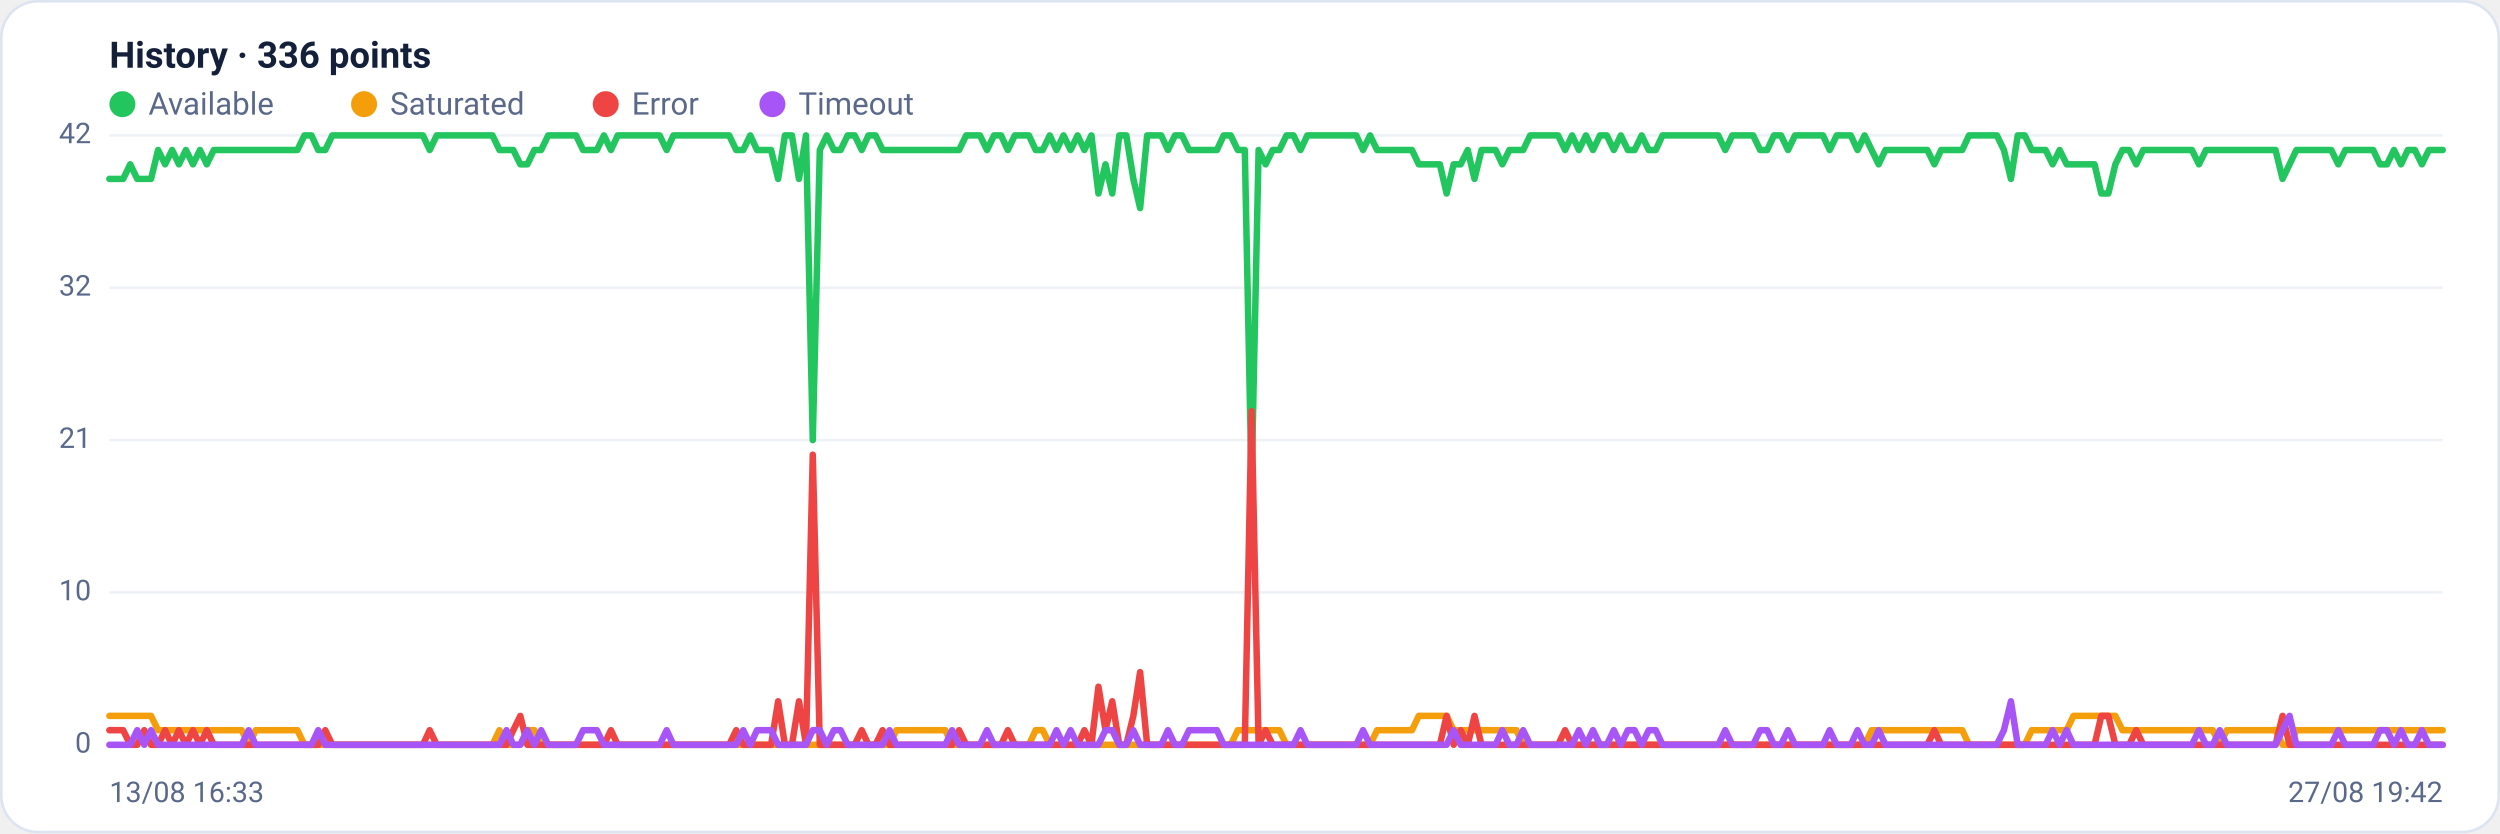
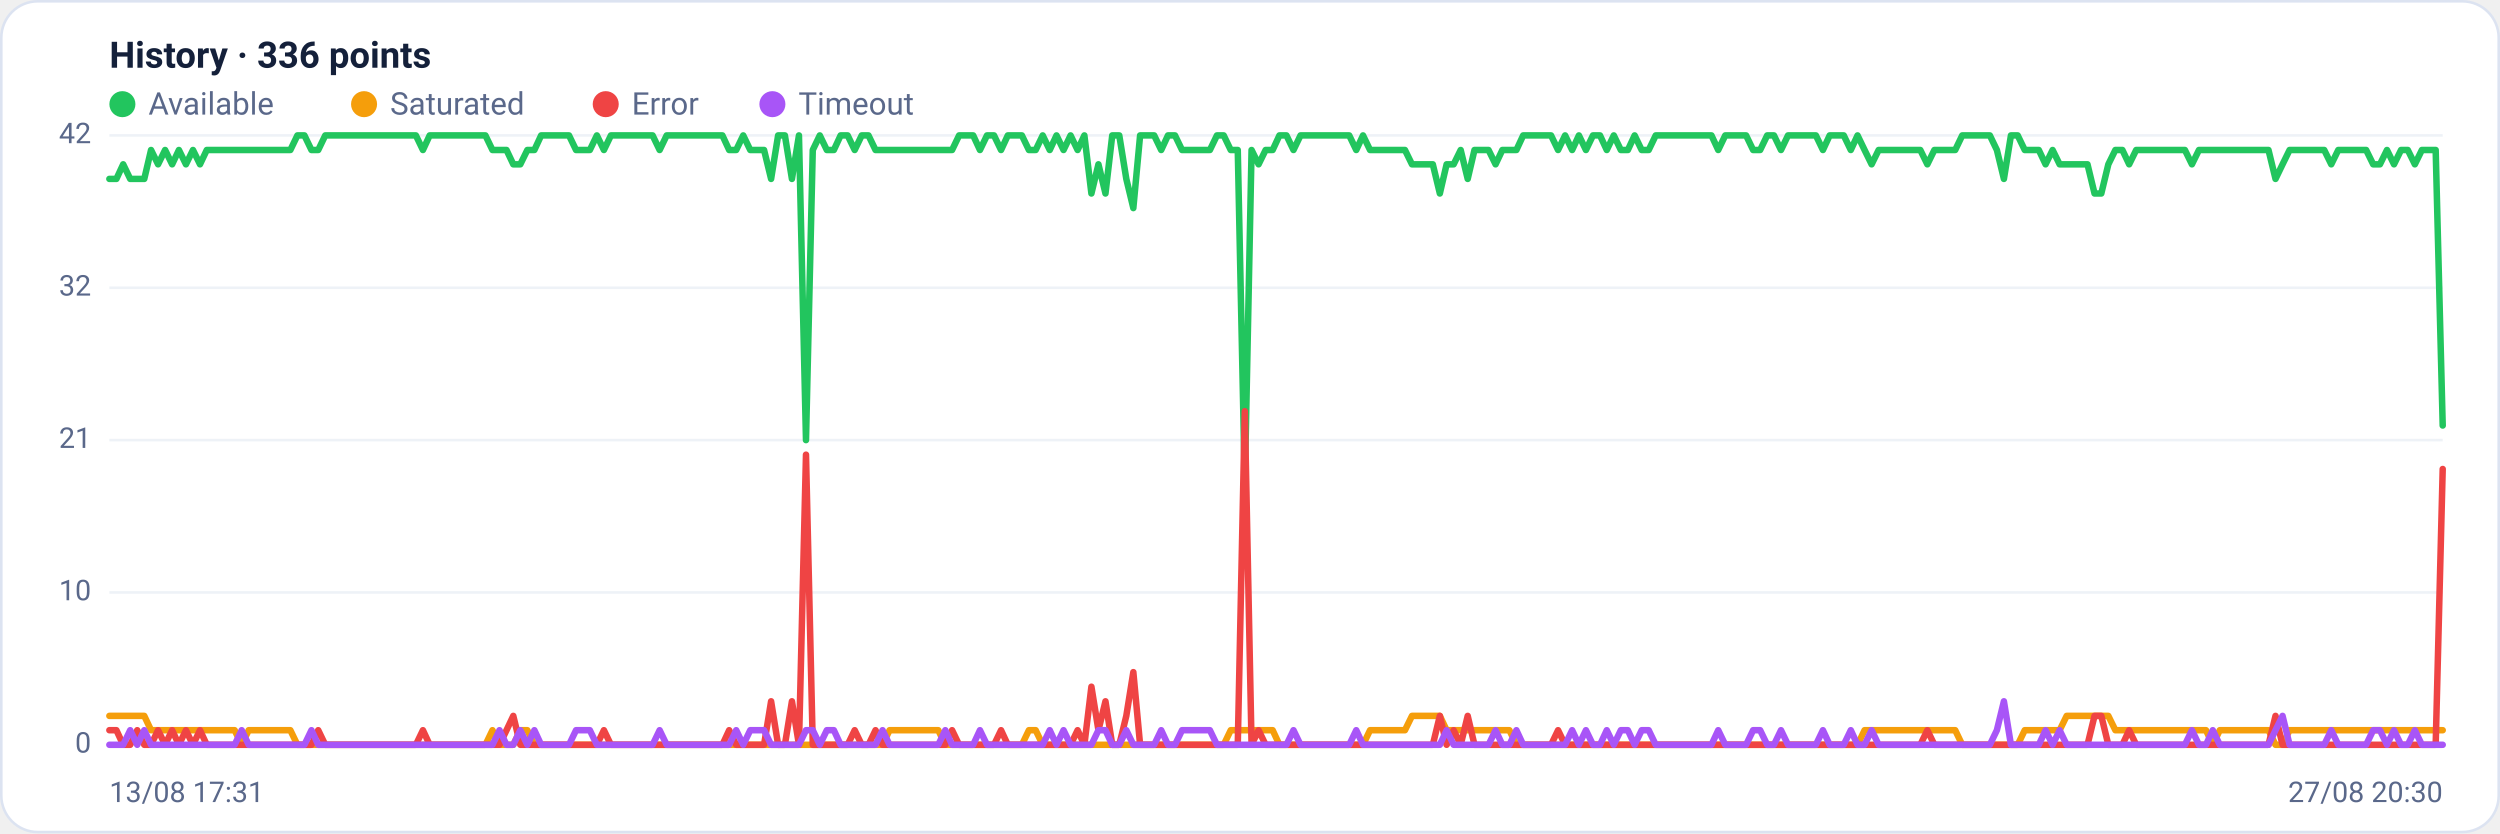
<svg xmlns="http://www.w3.org/2000/svg" viewBox="0 0 960 320" width="960" height="320" font-family="Segoe UI, system-ui, -apple-system, Roboto, Helvetica, Arial, sans-serif" role="img" aria-label="Availability history per region">
  <rect x="0.5" y="0.5" width="959" height="319" rx="14" fill="#ffffff" stroke="#dce3f1" />
  <text x="42" y="26" font-size="14" font-weight="600" fill="#14203a">History · 336 points</text>
  <circle cx="47" cy="40" r="5" fill="#22c55e" />
  <text x="57" y="44" font-size="12" fill="#5a688a">Available</text>
  <circle cx="139.8" cy="40" r="5" fill="#f59e0b" />
  <text x="149.8" y="44" font-size="12" fill="#5a688a">Saturated</text>
  <circle cx="232.6" cy="40" r="5" fill="#ef4444" />
  <text x="242.6" y="44" font-size="12" fill="#5a688a">Error</text>
  <circle cx="296.6" cy="40" r="5" fill="#a855f7" />
  <text x="306.6" y="44" font-size="12" fill="#5a688a">Timeout</text>
  <line x1="42" y1="286.0" x2="938" y2="286.0" stroke="#eef2f7" stroke-width="1" />
  <text x="35" y="289.0" text-anchor="end" font-size="11" fill="#5a688a">0</text>
  <line x1="42" y1="227.5" x2="938" y2="227.5" stroke="#eef2f7" stroke-width="1" />
  <text x="35" y="230.5" text-anchor="end" font-size="11" fill="#5a688a">10</text>
  <line x1="42" y1="169.0" x2="938" y2="169.0" stroke="#eef2f7" stroke-width="1" />
  <text x="35" y="172.0" text-anchor="end" font-size="11" fill="#5a688a">21</text>
  <line x1="42" y1="110.5" x2="938" y2="110.5" stroke="#eef2f7" stroke-width="1" />
  <text x="35" y="113.5" text-anchor="end" font-size="11" fill="#5a688a">32</text>
  <line x1="42" y1="52.0" x2="938" y2="52.0" stroke="#eef2f7" stroke-width="1" />
  <text x="35" y="55.0" text-anchor="end" font-size="11" fill="#5a688a">42</text>
-   <polyline fill="none" stroke="#22c55e" stroke-width="2.5" stroke-linejoin="round" stroke-linecap="round" points="42.0,68.7 44.7,68.7 47.3,68.7 50.0,63.1 52.7,68.7 55.4,68.7 58.0,68.7 60.7,57.6 63.4,63.1 66.1,57.6 68.7,63.1 71.4,57.6 74.1,63.1 76.8,57.6 79.4,63.1 82.1,57.6 84.8,57.6 87.5,57.6 90.1,57.6 92.8,57.6 95.5,57.6 98.2,57.6 100.8,57.6 103.5,57.6 106.2,57.6 108.9,57.6 111.5,57.6 114.2,57.6 116.9,52.0 119.6,52.0 122.2,57.6 124.9,57.6 127.6,52.0 130.3,52.0 132.9,52.0 135.6,52.0 138.3,52.0 141.0,52.0 143.6,52.0 146.3,52.0 149.0,52.0 151.7,52.0 154.3,52.0 157.0,52.0 159.7,52.0 162.4,52.0 165.0,57.6 167.7,52.0 170.4,52.0 173.1,52.0 175.7,52.0 178.4,52.0 181.1,52.0 183.8,52.0 186.4,52.0 189.1,52.0 191.8,57.6 194.5,57.6 197.1,57.6 199.8,63.1 202.5,63.1 205.2,57.6 207.8,57.6 210.5,52.0 213.2,52.0 215.9,52.0 218.5,52.0 221.2,52.0 223.9,57.6 226.5,57.6 229.2,57.6 231.9,52.0 234.6,57.6 237.2,52.0 239.9,52.0 242.6,52.0 245.3,52.0 247.9,52.0 250.6,52.0 253.3,52.0 256.0,57.6 258.6,52.0 261.3,52.0 264.0,52.0 266.7,52.0 269.3,52.0 272.0,52.0 274.7,52.0 277.4,52.0 280.0,52.0 282.7,57.6 285.4,57.6 288.1,52.0 290.7,57.6 293.4,57.6 296.1,57.6 298.8,68.7 301.4,52.0 304.1,52.0 306.8,68.7 309.5,52.0 312.1,169.0 314.8,57.6 317.5,52.0 320.2,57.6 322.8,57.6 325.5,52.0 328.2,52.0 330.9,57.6 333.5,52.0 336.2,52.0 338.9,57.6 341.6,57.6 344.2,57.6 346.9,57.6 349.6,57.6 352.3,57.6 354.9,57.6 357.6,57.6 360.3,57.6 363.0,57.6 365.6,57.6 368.3,57.6 371.0,52.0 373.7,52.0 376.3,52.0 379.0,57.6 381.7,52.0 384.4,52.0 387.0,57.6 389.7,52.0 392.4,52.0 395.1,52.0 397.7,57.6 400.4,57.6 403.1,52.0 405.7,57.6 408.4,52.0 411.1,57.6 413.8,52.0 416.4,57.6 419.1,52.0 421.8,74.3 424.5,63.1 427.1,74.3 429.8,52.0 432.5,52.0 435.2,68.7 437.8,79.9 440.5,52.0 443.2,52.0 445.9,52.0 448.5,57.6 451.2,52.0 453.9,52.0 456.6,57.6 459.2,57.6 461.9,57.6 464.6,57.6 467.3,57.6 469.9,52.0 472.6,52.0 475.3,57.6 478.0,57.6 480.6,185.7 483.3,57.6 486.0,63.1 488.7,57.6 491.3,57.6 494.0,52.0 496.7,52.0 499.4,57.6 502.0,52.0 504.7,52.0 507.4,52.0 510.1,52.0 512.7,52.0 515.4,52.0 518.1,52.0 520.8,52.0 523.4,57.6 526.1,52.0 528.8,57.6 531.5,57.6 534.1,57.6 536.8,57.6 539.5,57.6 542.2,57.6 544.8,63.1 547.5,63.1 550.2,63.1 552.9,63.1 555.5,74.3 558.2,63.1 560.9,63.1 563.6,57.6 566.2,68.7 568.9,57.6 571.6,57.6 574.3,57.6 576.9,63.1 579.6,57.6 582.3,57.6 584.9,57.6 587.6,52.0 590.3,52.0 593.0,52.0 595.6,52.0 598.3,52.0 601.0,57.6 603.7,52.0 606.3,57.6 609.0,52.0 611.7,57.6 614.4,52.0 617.0,52.0 619.7,57.6 622.4,52.0 625.1,57.6 627.7,57.6 630.4,52.0 633.1,57.6 635.8,57.6 638.4,52.0 641.1,52.0 643.8,52.0 646.5,52.0 649.1,52.0 651.8,52.0 654.5,52.0 657.2,52.0 659.8,52.0 662.5,57.6 665.2,52.0 667.9,52.0 670.5,52.0 673.2,52.0 675.9,57.6 678.6,57.6 681.2,52.0 683.9,52.0 686.6,57.6 689.3,52.0 691.9,52.0 694.6,52.0 697.3,52.0 700.0,52.0 702.6,57.6 705.3,52.0 708.0,52.0 710.7,52.0 713.3,57.6 716.0,52.0 718.7,57.6 721.4,63.1 724.0,57.6 726.7,57.6 729.4,57.6 732.1,57.6 734.7,57.6 737.4,57.6 740.1,57.6 742.8,63.1 745.4,57.6 748.1,57.6 750.8,57.6 753.5,57.6 756.1,52.0 758.8,52.0 761.5,52.0 764.1,52.0 766.8,52.0 769.5,57.6 772.2,68.7 774.8,52.0 777.5,52.0 780.2,57.6 782.9,57.6 785.5,57.6 788.2,63.1 790.9,57.6 793.6,63.1 796.2,63.1 798.9,63.1 801.6,63.1 804.3,63.1 806.9,74.3 809.6,74.3 812.3,63.1 815.0,57.6 817.6,57.6 820.3,63.1 823.0,57.6 825.7,57.6 828.3,57.6 831.0,57.6 833.7,57.6 836.4,57.6 839.0,57.6 841.7,57.6 844.4,63.1 847.1,57.6 849.7,57.6 852.4,57.6 855.1,57.6 857.8,57.6 860.4,57.6 863.1,57.6 865.8,57.6 868.5,57.6 871.1,57.6 873.8,57.6 876.5,68.7 879.2,63.1 881.8,57.6 884.5,57.6 887.2,57.6 889.9,57.6 892.5,57.6 895.2,57.6 897.9,63.1 900.6,57.6 903.2,57.6 905.9,57.6 908.6,57.6 911.3,57.6 913.9,63.1 916.6,63.1 919.3,57.6 922.0,63.1 924.6,57.6 927.3,57.6 930.0,63.1 932.7,57.6 935.3,57.6 938.0,57.6" />
-   <polyline fill="none" stroke="#f59e0b" stroke-width="2.5" stroke-linejoin="round" stroke-linecap="round" points="42.0,274.9 44.7,274.9 47.3,274.9 50.0,274.9 52.7,274.9 55.4,274.9 58.0,274.9 60.7,280.4 63.4,280.4 66.1,280.4 68.7,280.4 71.4,280.4 74.1,280.4 76.8,280.4 79.4,280.4 82.1,280.4 84.8,280.4 87.5,280.4 90.1,280.4 92.8,280.4 95.5,286.0 98.2,280.4 100.8,280.4 103.5,280.4 106.2,280.4 108.9,280.4 111.5,280.4 114.2,280.4 116.9,286.0 119.6,286.0 122.2,286.0 124.9,286.0 127.6,286.0 130.3,286.0 132.9,286.0 135.6,286.0 138.3,286.0 141.0,286.0 143.6,286.0 146.3,286.0 149.0,286.0 151.7,286.0 154.3,286.0 157.0,286.0 159.7,286.0 162.4,286.0 165.0,286.0 167.7,286.0 170.4,286.0 173.1,286.0 175.7,286.0 178.4,286.0 181.1,286.0 183.8,286.0 186.4,286.0 189.1,286.0 191.8,280.4 194.5,286.0 197.1,286.0 199.8,286.0 202.5,280.4 205.2,280.4 207.8,286.0 210.5,286.0 213.2,286.0 215.9,286.0 218.5,286.0 221.2,286.0 223.9,286.0 226.5,286.0 229.2,286.0 231.9,286.0 234.6,286.0 237.2,286.0 239.9,286.0 242.6,286.0 245.3,286.0 247.9,286.0 250.6,286.0 253.3,286.0 256.0,286.0 258.6,286.0 261.3,286.0 264.0,286.0 266.7,286.0 269.3,286.0 272.0,286.0 274.7,286.0 277.4,286.0 280.0,286.0 282.7,286.0 285.4,286.0 288.1,286.0 290.7,286.0 293.4,286.0 296.1,286.0 298.8,286.0 301.4,286.0 304.1,286.0 306.8,286.0 309.5,286.0 312.1,286.0 314.8,286.0 317.5,286.0 320.2,286.0 322.8,286.0 325.5,286.0 328.2,286.0 330.9,286.0 333.5,286.0 336.2,286.0 338.9,286.0 341.6,286.0 344.2,280.4 346.9,280.4 349.6,280.4 352.3,280.4 354.9,280.4 357.6,280.4 360.3,280.4 363.0,280.4 365.6,286.0 368.3,286.0 371.0,286.0 373.7,286.0 376.3,286.0 379.0,286.0 381.7,286.0 384.4,286.0 387.0,286.0 389.7,286.0 392.4,286.0 395.1,286.0 397.7,280.4 400.4,280.4 403.1,286.0 405.7,286.0 408.4,286.0 411.1,286.0 413.8,286.0 416.4,286.0 419.1,286.0 421.8,286.0 424.5,286.0 427.1,286.0 429.8,286.0 432.5,286.0 435.2,286.0 437.8,286.0 440.5,286.0 443.2,286.0 445.9,286.0 448.5,286.0 451.2,286.0 453.9,286.0 456.6,286.0 459.2,286.0 461.9,286.0 464.6,286.0 467.3,286.0 469.9,286.0 472.6,286.0 475.3,280.4 478.0,280.4 480.6,280.4 483.3,280.4 486.0,280.4 488.7,280.4 491.3,280.4 494.0,286.0 496.7,286.0 499.4,286.0 502.0,286.0 504.7,286.0 507.4,286.0 510.1,286.0 512.7,286.0 515.4,286.0 518.1,286.0 520.8,286.0 523.4,286.0 526.1,286.0 528.8,280.4 531.5,280.4 534.1,280.4 536.8,280.4 539.5,280.4 542.2,280.4 544.8,274.9 547.5,274.9 550.2,274.9 552.9,274.9 555.5,274.9 558.2,280.4 560.9,280.4 563.6,280.4 566.2,280.4 568.9,280.4 571.6,280.4 574.3,280.4 576.9,280.4 579.6,280.4 582.3,280.4 584.9,286.0 587.6,286.0 590.3,286.0 593.0,286.0 595.6,286.0 598.3,286.0 601.0,286.0 603.7,286.0 606.3,286.0 609.0,286.0 611.7,286.0 614.4,286.0 617.0,286.0 619.7,286.0 622.4,286.0 625.1,286.0 627.7,286.0 630.4,286.0 633.1,286.0 635.8,286.0 638.4,286.0 641.1,286.0 643.8,286.0 646.5,286.0 649.1,286.0 651.8,286.0 654.5,286.0 657.2,286.0 659.8,286.0 662.5,286.0 665.2,286.0 667.9,286.0 670.5,286.0 673.2,286.0 675.9,286.0 678.6,286.0 681.2,286.0 683.9,286.0 686.6,286.0 689.3,286.0 691.9,286.0 694.6,286.0 697.3,286.0 700.0,286.0 702.6,286.0 705.3,286.0 708.0,286.0 710.7,286.0 713.3,286.0 716.0,286.0 718.7,280.4 721.4,280.4 724.0,280.4 726.7,280.4 729.4,280.4 732.1,280.4 734.7,280.4 737.4,280.4 740.1,280.4 742.8,280.4 745.4,280.4 748.1,280.4 750.8,280.4 753.5,280.4 756.1,286.0 758.8,286.0 761.5,286.0 764.1,286.0 766.8,286.0 769.5,286.0 772.2,286.0 774.8,286.0 777.5,286.0 780.2,280.4 782.9,280.4 785.5,280.4 788.2,280.4 790.9,280.4 793.6,280.4 796.2,274.9 798.9,274.9 801.6,274.9 804.3,274.9 806.9,274.9 809.6,274.9 812.3,274.9 815.0,280.4 817.6,280.4 820.3,280.4 823.0,280.4 825.7,280.4 828.3,280.4 831.0,280.4 833.7,280.4 836.4,280.4 839.0,280.4 841.7,280.4 844.4,280.4 847.1,280.4 849.7,280.4 852.4,286.0 855.1,280.4 857.8,280.4 860.4,280.4 863.1,280.4 865.8,280.4 868.5,280.4 871.1,280.4 873.8,280.4 876.5,286.0 879.2,286.0 881.8,280.4 884.5,280.4 887.2,280.4 889.9,280.4 892.5,280.4 895.2,280.4 897.9,280.4 900.6,280.4 903.2,280.4 905.9,280.4 908.6,280.4 911.3,280.4 913.9,280.4 916.6,280.4 919.3,280.4 922.0,280.4 924.6,280.4 927.3,280.4 930.0,280.4 932.7,280.4 935.3,280.4 938.0,280.4" />
-   <polyline fill="none" stroke="#ef4444" stroke-width="2.5" stroke-linejoin="round" stroke-linecap="round" points="42.0,280.4 44.7,280.4 47.3,280.4 50.0,286.0 52.7,286.0 55.4,280.4 58.0,286.0 60.7,286.0 63.4,280.4 66.1,286.0 68.7,280.4 71.4,286.0 74.1,280.4 76.8,286.0 79.4,280.4 82.1,286.0 84.8,286.0 87.5,286.0 90.1,286.0 92.8,286.0 95.5,286.0 98.2,286.0 100.8,286.0 103.5,286.0 106.2,286.0 108.9,286.0 111.5,286.0 114.2,286.0 116.9,286.0 119.6,286.0 122.2,286.0 124.9,280.4 127.6,286.0 130.3,286.0 132.9,286.0 135.6,286.0 138.3,286.0 141.0,286.0 143.6,286.0 146.3,286.0 149.0,286.0 151.7,286.0 154.3,286.0 157.0,286.0 159.7,286.0 162.4,286.0 165.0,280.4 167.7,286.0 170.4,286.0 173.1,286.0 175.7,286.0 178.4,286.0 181.1,286.0 183.8,286.0 186.4,286.0 189.1,286.0 191.8,286.0 194.5,286.0 197.1,280.4 199.8,274.9 202.5,286.0 205.2,286.0 207.8,286.0 210.5,286.0 213.2,286.0 215.9,286.0 218.5,286.0 221.2,286.0 223.9,286.0 226.5,286.0 229.2,286.0 231.9,286.0 234.6,280.4 237.2,286.0 239.9,286.0 242.6,286.0 245.3,286.0 247.9,286.0 250.6,286.0 253.3,286.0 256.0,286.0 258.6,286.0 261.3,286.0 264.0,286.0 266.7,286.0 269.3,286.0 272.0,286.0 274.7,286.0 277.4,286.0 280.0,286.0 282.7,280.4 285.4,286.0 288.1,286.0 290.7,286.0 293.4,286.0 296.1,286.0 298.8,269.3 301.4,286.0 304.1,286.0 306.8,269.3 309.5,286.0 312.1,174.6 314.8,286.0 317.5,286.0 320.2,286.0 322.8,286.0 325.5,286.0 328.2,286.0 330.9,280.4 333.5,286.0 336.2,286.0 338.9,280.4 341.6,286.0 344.2,286.0 346.9,286.0 349.6,286.0 352.3,286.0 354.9,286.0 357.6,286.0 360.3,286.0 363.0,286.0 365.6,286.0 368.3,280.4 371.0,286.0 373.7,286.0 376.3,286.0 379.0,286.0 381.7,286.0 384.4,286.0 387.0,280.4 389.7,286.0 392.4,286.0 395.1,286.0 397.7,286.0 400.4,286.0 403.1,286.0 405.7,286.0 408.4,286.0 411.1,286.0 413.8,286.0 416.4,280.4 419.1,286.0 421.8,263.7 424.5,280.4 427.1,269.3 429.8,286.0 432.5,286.0 435.2,274.9 437.8,258.1 440.5,286.0 443.2,286.0 445.9,286.0 448.5,286.0 451.2,286.0 453.9,286.0 456.6,286.0 459.2,286.0 461.9,286.0 464.6,286.0 467.3,286.0 469.9,286.0 472.6,286.0 475.3,286.0 478.0,286.0 480.6,157.9 483.3,286.0 486.0,280.4 488.7,286.0 491.3,286.0 494.0,286.0 496.7,286.0 499.4,286.0 502.0,286.0 504.7,286.0 507.4,286.0 510.1,286.0 512.7,286.0 515.4,286.0 518.1,286.0 520.8,286.0 523.4,286.0 526.1,286.0 528.8,286.0 531.5,286.0 534.1,286.0 536.8,286.0 539.5,286.0 542.2,286.0 544.8,286.0 547.5,286.0 550.2,286.0 552.9,286.0 555.5,274.9 558.2,286.0 560.9,280.4 563.6,286.0 566.2,274.9 568.9,286.0 571.6,286.0 574.3,286.0 576.9,286.0 579.6,286.0 582.3,286.0 584.9,286.0 587.6,286.0 590.3,286.0 593.0,286.0 595.6,286.0 598.3,286.0 601.0,280.4 603.7,286.0 606.3,286.0 609.0,286.0 611.7,286.0 614.4,286.0 617.0,286.0 619.7,286.0 622.4,286.0 625.1,286.0 627.7,286.0 630.4,286.0 633.1,286.0 635.8,286.0 638.4,286.0 641.1,286.0 643.8,286.0 646.5,286.0 649.1,286.0 651.8,286.0 654.5,286.0 657.2,286.0 659.8,286.0 662.5,286.0 665.2,286.0 667.9,286.0 670.5,286.0 673.2,286.0 675.9,286.0 678.6,286.0 681.2,286.0 683.9,286.0 686.6,286.0 689.3,286.0 691.9,286.0 694.6,286.0 697.3,286.0 700.0,286.0 702.6,286.0 705.3,286.0 708.0,286.0 710.7,286.0 713.3,286.0 716.0,286.0 718.7,286.0 721.4,286.0 724.0,286.0 726.7,286.0 729.4,286.0 732.1,286.0 734.7,286.0 737.4,286.0 740.1,286.0 742.8,280.4 745.4,286.0 748.1,286.0 750.8,286.0 753.5,286.0 756.1,286.0 758.8,286.0 761.5,286.0 764.1,286.0 766.8,286.0 769.5,286.0 772.2,286.0 774.8,286.0 777.5,286.0 780.2,286.0 782.9,286.0 785.5,286.0 788.2,286.0 790.9,286.0 793.6,286.0 796.2,286.0 798.9,286.0 801.6,286.0 804.3,286.0 806.9,274.9 809.6,274.9 812.3,286.0 815.0,286.0 817.6,286.0 820.3,280.4 823.0,286.0 825.7,286.0 828.3,286.0 831.0,286.0 833.7,286.0 836.4,286.0 839.0,286.0 841.7,286.0 844.4,286.0 847.1,286.0 849.7,286.0 852.4,286.0 855.1,286.0 857.8,286.0 860.4,286.0 863.1,286.0 865.8,286.0 868.5,286.0 871.1,286.0 873.8,286.0 876.5,274.9 879.2,286.0 881.8,286.0 884.5,286.0 887.2,286.0 889.9,286.0 892.5,286.0 895.2,286.0 897.9,286.0 900.6,286.0 903.2,286.0 905.9,286.0 908.6,286.0 911.3,286.0 913.9,286.0 916.6,286.0 919.3,286.0 922.0,286.0 924.6,286.0 927.3,286.0 930.0,286.0 932.7,286.0 935.3,286.0 938.0,286.0" />
-   <polyline fill="none" stroke="#a855f7" stroke-width="2.5" stroke-linejoin="round" stroke-linecap="round" points="42.0,286.0 44.7,286.0 47.3,286.0 50.0,286.0 52.7,280.4 55.4,286.0 58.0,280.4 60.7,286.0 63.4,286.0 66.1,286.0 68.7,286.0 71.4,286.0 74.1,286.0 76.8,286.0 79.4,286.0 82.1,286.0 84.8,286.0 87.5,286.0 90.1,286.0 92.8,286.0 95.5,280.4 98.2,286.0 100.8,286.0 103.5,286.0 106.2,286.0 108.9,286.0 111.5,286.0 114.2,286.0 116.9,286.0 119.6,286.0 122.2,280.4 124.9,286.0 127.6,286.0 130.3,286.0 132.9,286.0 135.6,286.0 138.3,286.0 141.0,286.0 143.6,286.0 146.3,286.0 149.0,286.0 151.7,286.0 154.3,286.0 157.0,286.0 159.7,286.0 162.4,286.0 165.0,286.0 167.7,286.0 170.4,286.0 173.1,286.0 175.7,286.0 178.4,286.0 181.1,286.0 183.8,286.0 186.4,286.0 189.1,286.0 191.8,286.0 194.5,280.4 197.1,286.0 199.8,286.0 202.5,280.4 205.2,286.0 207.8,280.4 210.5,286.0 213.2,286.0 215.9,286.0 218.5,286.0 221.2,286.0 223.9,280.4 226.5,280.4 229.2,280.4 231.9,286.0 234.6,286.0 237.2,286.0 239.9,286.0 242.6,286.0 245.3,286.0 247.9,286.0 250.6,286.0 253.3,286.0 256.0,280.4 258.6,286.0 261.3,286.0 264.0,286.0 266.7,286.0 269.3,286.0 272.0,286.0 274.7,286.0 277.4,286.0 280.0,286.0 282.7,286.0 285.4,280.4 288.1,286.0 290.7,280.4 293.4,280.4 296.1,280.4 298.8,286.0 301.4,286.0 304.1,286.0 306.8,286.0 309.5,286.0 312.1,280.4 314.8,280.4 317.5,286.0 320.2,280.4 322.8,280.4 325.5,286.0 328.2,286.0 330.9,286.0 333.5,286.0 336.2,286.0 338.9,286.0 341.6,280.4 344.2,286.0 346.9,286.0 349.6,286.0 352.3,286.0 354.9,286.0 357.6,286.0 360.3,286.0 363.0,286.0 365.6,280.4 368.3,286.0 371.0,286.0 373.7,286.0 376.3,286.0 379.0,280.4 381.7,286.0 384.4,286.0 387.0,286.0 389.7,286.0 392.4,286.0 395.1,286.0 397.7,286.0 400.4,286.0 403.1,286.0 405.7,280.4 408.4,286.0 411.1,280.4 413.8,286.0 416.4,286.0 419.1,286.0 421.8,286.0 424.5,280.4 427.1,280.4 429.8,286.0 432.5,286.0 435.2,280.4 437.8,286.0 440.5,286.0 443.2,286.0 445.9,286.0 448.5,280.4 451.2,286.0 453.9,286.0 456.6,280.4 459.2,280.4 461.9,280.4 464.6,280.4 467.3,280.4 469.9,286.0 472.6,286.0 475.3,286.0 478.0,286.0 480.6,286.0 483.3,286.0 486.0,286.0 488.7,286.0 491.3,286.0 494.0,286.0 496.7,286.0 499.4,280.4 502.0,286.0 504.7,286.0 507.4,286.0 510.1,286.0 512.7,286.0 515.4,286.0 518.1,286.0 520.8,286.0 523.4,280.4 526.1,286.0 528.8,286.0 531.5,286.0 534.1,286.0 536.8,286.0 539.5,286.0 542.2,286.0 544.8,286.0 547.5,286.0 550.2,286.0 552.9,286.0 555.5,286.0 558.2,280.4 560.9,286.0 563.6,286.0 566.2,286.0 568.9,286.0 571.6,286.0 574.3,286.0 576.9,280.4 579.6,286.0 582.3,286.0 584.9,280.4 587.6,286.0 590.3,286.0 593.0,286.0 595.6,286.0 598.3,286.0 601.0,286.0 603.7,286.0 606.3,280.4 609.0,286.0 611.7,280.4 614.4,286.0 617.0,286.0 619.7,280.4 622.4,286.0 625.1,280.4 627.7,280.4 630.4,286.0 633.1,280.4 635.8,280.4 638.4,286.0 641.1,286.0 643.8,286.0 646.5,286.0 649.1,286.0 651.8,286.0 654.5,286.0 657.2,286.0 659.8,286.0 662.5,280.4 665.2,286.0 667.9,286.0 670.5,286.0 673.2,286.0 675.9,280.4 678.6,280.4 681.2,286.0 683.9,286.0 686.6,280.4 689.3,286.0 691.9,286.0 694.6,286.0 697.3,286.0 700.0,286.0 702.6,280.4 705.3,286.0 708.0,286.0 710.7,286.0 713.3,280.4 716.0,286.0 718.7,286.0 721.4,280.4 724.0,286.0 726.7,286.0 729.4,286.0 732.1,286.0 734.7,286.0 737.4,286.0 740.1,286.0 742.8,286.0 745.4,286.0 748.1,286.0 750.8,286.0 753.5,286.0 756.1,286.0 758.8,286.0 761.5,286.0 764.1,286.0 766.8,286.0 769.5,280.4 772.2,269.3 774.8,286.0 777.5,286.0 780.2,286.0 782.9,286.0 785.5,286.0 788.2,280.4 790.9,286.0 793.6,280.4 796.2,286.0 798.9,286.0 801.6,286.0 804.3,286.0 806.9,286.0 809.6,286.0 812.3,286.0 815.0,286.0 817.6,286.0 820.3,286.0 823.0,286.0 825.7,286.0 828.3,286.0 831.0,286.0 833.7,286.0 836.4,286.0 839.0,286.0 841.7,286.0 844.4,280.4 847.1,286.0 849.7,286.0 852.4,280.4 855.1,286.0 857.8,286.0 860.4,286.0 863.1,286.0 865.8,286.0 868.5,286.0 871.1,286.0 873.8,286.0 876.5,280.4 879.2,274.9 881.8,286.0 884.5,286.0 887.2,286.0 889.9,286.0 892.5,286.0 895.2,286.0 897.9,280.4 900.6,286.0 903.2,286.0 905.9,286.0 908.6,286.0 911.3,286.0 913.9,280.4 916.6,280.4 919.3,286.0 922.0,280.4 924.6,286.0 927.3,286.0 930.0,280.4 932.7,286.0 935.3,286.0 938.0,286.0" />
-   <text x="42" y="308" font-size="11" fill="#5a688a">13/08 16:33</text>
-   <text x="938" y="308" text-anchor="end" font-size="11" fill="#5a688a">27/08 19:42</text>
+   <polyline fill="none" stroke="#22c55e" stroke-width="2.5" stroke-linejoin="round" stroke-linecap="round" points="42.0,68.7 44.7,68.7 47.3,63.1 50.0,68.7 52.7,68.7 55.4,68.7 58.0,57.6 60.7,63.1 63.4,57.6 66.1,63.1 68.7,57.6 71.4,63.1 74.1,57.6 76.8,63.1 79.4,57.6 82.1,57.6 84.8,57.6 87.5,57.6 90.1,57.6 92.8,57.6 95.5,57.6 98.2,57.6 100.8,57.6 103.5,57.6 106.2,57.6 108.9,57.6 111.5,57.6 114.2,52.0 116.9,52.0 119.6,57.6 122.2,57.6 124.9,52.0 127.6,52.0 130.3,52.0 132.9,52.0 135.6,52.0 138.3,52.0 141.0,52.0 143.6,52.0 146.3,52.0 149.0,52.0 151.7,52.0 154.3,52.0 157.0,52.0 159.7,52.0 162.4,57.6 165.0,52.0 167.7,52.0 170.4,52.0 173.1,52.0 175.7,52.0 178.4,52.0 181.1,52.0 183.8,52.0 186.4,52.0 189.1,57.6 191.8,57.6 194.5,57.6 197.1,63.1 199.8,63.1 202.5,57.6 205.2,57.6 207.8,52.0 210.5,52.0 213.2,52.0 215.9,52.0 218.5,52.0 221.2,57.6 223.9,57.6 226.5,57.6 229.2,52.0 231.9,57.6 234.6,52.0 237.2,52.0 239.9,52.0 242.6,52.0 245.3,52.0 247.9,52.0 250.6,52.0 253.3,57.6 256.0,52.0 258.6,52.0 261.3,52.0 264.0,52.0 266.7,52.0 269.3,52.0 272.0,52.0 274.7,52.0 277.4,52.0 280.0,57.6 282.7,57.6 285.4,52.0 288.1,57.6 290.7,57.6 293.4,57.6 296.1,68.7 298.8,52.0 301.4,52.0 304.1,68.7 306.8,52.0 309.5,169.0 312.1,57.6 314.8,52.0 317.5,57.6 320.2,57.6 322.8,52.0 325.5,52.0 328.2,57.6 330.9,52.0 333.5,52.0 336.2,57.6 338.9,57.6 341.6,57.6 344.2,57.6 346.9,57.6 349.6,57.6 352.3,57.6 354.9,57.6 357.6,57.6 360.3,57.6 363.0,57.6 365.6,57.6 368.3,52.0 371.0,52.0 373.7,52.0 376.3,57.6 379.0,52.0 381.7,52.0 384.4,57.6 387.0,52.0 389.7,52.0 392.4,52.0 395.1,57.6 397.7,57.6 400.4,52.0 403.1,57.6 405.7,52.0 408.4,57.6 411.1,52.0 413.8,57.6 416.4,52.0 419.1,74.3 421.8,63.1 424.5,74.3 427.1,52.0 429.8,52.0 432.5,68.7 435.2,79.9 437.8,52.0 440.5,52.0 443.2,52.0 445.9,57.6 448.5,52.0 451.2,52.0 453.9,57.6 456.6,57.6 459.2,57.6 461.9,57.6 464.6,57.6 467.3,52.0 469.9,52.0 472.6,57.6 475.3,57.6 478.0,185.7 480.6,57.6 483.3,63.1 486.0,57.6 488.7,57.6 491.3,52.0 494.0,52.0 496.7,57.6 499.4,52.0 502.0,52.0 504.7,52.0 507.4,52.0 510.1,52.0 512.7,52.0 515.4,52.0 518.1,52.0 520.8,57.6 523.4,52.0 526.1,57.6 528.8,57.6 531.5,57.6 534.1,57.6 536.8,57.6 539.5,57.6 542.2,63.1 544.8,63.1 547.5,63.1 550.2,63.1 552.9,74.3 555.5,63.1 558.2,63.1 560.9,57.6 563.6,68.7 566.2,57.6 568.9,57.6 571.6,57.6 574.3,63.1 576.9,57.6 579.6,57.6 582.3,57.6 584.9,52.0 587.6,52.0 590.3,52.0 593.0,52.0 595.6,52.0 598.3,57.6 601.0,52.0 603.7,57.6 606.3,52.0 609.0,57.6 611.7,52.0 614.4,52.0 617.0,57.6 619.7,52.0 622.4,57.6 625.1,57.6 627.7,52.0 630.4,57.6 633.1,57.6 635.8,52.0 638.4,52.0 641.1,52.0 643.8,52.0 646.5,52.0 649.1,52.0 651.8,52.0 654.5,52.0 657.2,52.0 659.8,57.6 662.5,52.0 665.2,52.0 667.9,52.0 670.5,52.0 673.2,57.6 675.9,57.6 678.6,52.0 681.2,52.0 683.9,57.6 686.6,52.0 689.3,52.0 691.9,52.0 694.6,52.0 697.3,52.0 700.0,57.6 702.6,52.0 705.3,52.0 708.0,52.0 710.7,57.6 713.3,52.0 716.0,57.6 718.7,63.1 721.4,57.6 724.0,57.6 726.7,57.6 729.4,57.6 732.1,57.6 734.7,57.6 737.4,57.6 740.1,63.1 742.8,57.6 745.4,57.6 748.1,57.6 750.8,57.6 753.5,52.0 756.1,52.0 758.8,52.0 761.5,52.0 764.1,52.0 766.8,57.6 769.5,68.7 772.2,52.0 774.8,52.0 777.5,57.6 780.2,57.6 782.9,57.6 785.5,63.1 788.2,57.6 790.9,63.1 793.6,63.1 796.2,63.1 798.9,63.1 801.6,63.1 804.3,74.3 806.9,74.3 809.6,63.1 812.3,57.6 815.0,57.6 817.6,63.1 820.3,57.6 823.0,57.6 825.7,57.6 828.3,57.6 831.0,57.6 833.7,57.6 836.4,57.6 839.0,57.6 841.7,63.1 844.4,57.6 847.1,57.6 849.7,57.6 852.4,57.6 855.1,57.6 857.8,57.6 860.4,57.6 863.1,57.6 865.8,57.6 868.5,57.6 871.1,57.6 873.8,68.7 876.5,63.1 879.2,57.6 881.8,57.6 884.5,57.6 887.2,57.6 889.9,57.6 892.5,57.6 895.2,63.1 897.9,57.6 900.6,57.6 903.2,57.6 905.9,57.6 908.6,57.6 911.3,63.1 913.9,63.1 916.6,57.6 919.3,63.1 922.0,57.6 924.6,57.6 927.3,63.1 930.0,57.6 932.7,57.6 935.3,57.6 938.0,163.4" />
+   <polyline fill="none" stroke="#f59e0b" stroke-width="2.5" stroke-linejoin="round" stroke-linecap="round" points="42.0,274.9 44.7,274.9 47.3,274.9 50.0,274.9 52.7,274.9 55.4,274.9 58.0,280.4 60.7,280.4 63.4,280.4 66.1,280.4 68.7,280.4 71.4,280.4 74.1,280.4 76.8,280.4 79.4,280.4 82.1,280.4 84.8,280.4 87.5,280.4 90.1,280.4 92.8,286.0 95.5,280.4 98.2,280.4 100.8,280.4 103.5,280.4 106.2,280.4 108.9,280.4 111.5,280.4 114.2,286.0 116.9,286.0 119.6,286.0 122.2,286.0 124.9,286.0 127.6,286.0 130.3,286.0 132.9,286.0 135.6,286.0 138.3,286.0 141.0,286.0 143.6,286.0 146.3,286.0 149.0,286.0 151.7,286.0 154.3,286.0 157.0,286.0 159.7,286.0 162.4,286.0 165.0,286.0 167.7,286.0 170.4,286.0 173.1,286.0 175.7,286.0 178.4,286.0 181.1,286.0 183.8,286.0 186.4,286.0 189.1,280.4 191.8,286.0 194.5,286.0 197.1,286.0 199.8,280.4 202.5,280.4 205.2,286.0 207.8,286.0 210.5,286.0 213.2,286.0 215.9,286.0 218.5,286.0 221.2,286.0 223.9,286.0 226.5,286.0 229.2,286.0 231.9,286.0 234.6,286.0 237.2,286.0 239.9,286.0 242.6,286.0 245.3,286.0 247.9,286.0 250.6,286.0 253.3,286.0 256.0,286.0 258.6,286.0 261.3,286.0 264.0,286.0 266.7,286.0 269.3,286.0 272.0,286.0 274.7,286.0 277.4,286.0 280.0,286.0 282.7,286.0 285.4,286.0 288.1,286.0 290.7,286.0 293.4,286.0 296.1,286.0 298.8,286.0 301.4,286.0 304.1,286.0 306.8,286.0 309.5,286.0 312.1,286.0 314.8,286.0 317.5,286.0 320.2,286.0 322.8,286.0 325.5,286.0 328.2,286.0 330.9,286.0 333.5,286.0 336.2,286.0 338.9,286.0 341.6,280.4 344.2,280.4 346.9,280.4 349.6,280.4 352.3,280.4 354.9,280.4 357.6,280.4 360.3,280.4 363.0,286.0 365.6,286.0 368.3,286.0 371.0,286.0 373.7,286.0 376.3,286.0 379.0,286.0 381.7,286.0 384.4,286.0 387.0,286.0 389.7,286.0 392.4,286.0 395.1,280.4 397.7,280.4 400.4,286.0 403.1,286.0 405.7,286.0 408.4,286.0 411.1,286.0 413.8,286.0 416.4,286.0 419.1,286.0 421.8,286.0 424.5,286.0 427.1,286.0 429.8,286.0 432.5,286.0 435.2,286.0 437.8,286.0 440.5,286.0 443.2,286.0 445.9,286.0 448.5,286.0 451.2,286.0 453.9,286.0 456.6,286.0 459.2,286.0 461.9,286.0 464.6,286.0 467.3,286.0 469.9,286.0 472.6,280.4 475.3,280.4 478.0,280.4 480.6,280.4 483.3,280.4 486.0,280.4 488.7,280.4 491.3,286.0 494.0,286.0 496.7,286.0 499.4,286.0 502.0,286.0 504.7,286.0 507.4,286.0 510.1,286.0 512.7,286.0 515.4,286.0 518.1,286.0 520.8,286.0 523.4,286.0 526.1,280.4 528.8,280.4 531.5,280.4 534.1,280.4 536.8,280.4 539.5,280.4 542.2,274.9 544.8,274.9 547.5,274.9 550.2,274.9 552.9,274.9 555.5,280.4 558.2,280.4 560.9,280.4 563.6,280.4 566.2,280.4 568.9,280.4 571.6,280.4 574.3,280.4 576.9,280.4 579.6,280.4 582.3,286.0 584.9,286.0 587.6,286.0 590.3,286.0 593.0,286.0 595.6,286.0 598.3,286.0 601.0,286.0 603.7,286.0 606.3,286.0 609.0,286.0 611.7,286.0 614.4,286.0 617.0,286.0 619.7,286.0 622.4,286.0 625.1,286.0 627.7,286.0 630.4,286.0 633.1,286.0 635.8,286.0 638.4,286.0 641.1,286.0 643.8,286.0 646.5,286.0 649.1,286.0 651.8,286.0 654.5,286.0 657.2,286.0 659.8,286.0 662.5,286.0 665.2,286.0 667.9,286.0 670.5,286.0 673.2,286.0 675.9,286.0 678.6,286.0 681.2,286.0 683.9,286.0 686.6,286.0 689.3,286.0 691.9,286.0 694.6,286.0 697.3,286.0 700.0,286.0 702.6,286.0 705.3,286.0 708.0,286.0 710.7,286.0 713.3,286.0 716.0,280.4 718.7,280.4 721.4,280.4 724.0,280.4 726.7,280.4 729.4,280.4 732.1,280.4 734.7,280.4 737.4,280.4 740.1,280.4 742.8,280.4 745.4,280.4 748.1,280.4 750.8,280.4 753.5,286.0 756.1,286.0 758.8,286.0 761.5,286.0 764.1,286.0 766.8,286.0 769.5,286.0 772.2,286.0 774.8,286.0 777.5,280.4 780.2,280.4 782.9,280.4 785.5,280.4 788.2,280.4 790.9,280.4 793.6,274.9 796.2,274.9 798.9,274.9 801.6,274.9 804.3,274.9 806.9,274.9 809.6,274.9 812.3,280.4 815.0,280.4 817.6,280.4 820.3,280.4 823.0,280.4 825.7,280.4 828.3,280.4 831.0,280.4 833.7,280.4 836.4,280.4 839.0,280.4 841.7,280.4 844.4,280.4 847.1,280.4 849.7,286.0 852.4,280.4 855.1,280.4 857.8,280.4 860.4,280.4 863.1,280.4 865.8,280.4 868.5,280.4 871.1,280.4 873.8,286.0 876.5,286.0 879.2,280.4 881.8,280.4 884.5,280.4 887.2,280.4 889.9,280.4 892.5,280.4 895.2,280.4 897.9,280.4 900.6,280.4 903.2,280.4 905.9,280.4 908.6,280.4 911.3,280.4 913.9,280.4 916.6,280.4 919.3,280.4 922.0,280.4 924.6,280.4 927.3,280.4 930.0,280.4 932.7,280.4 935.3,280.4 938.0,280.4" />
+   <polyline fill="none" stroke="#ef4444" stroke-width="2.5" stroke-linejoin="round" stroke-linecap="round" points="42.0,280.4 44.7,280.4 47.3,286.0 50.0,286.0 52.7,280.4 55.4,286.0 58.0,286.0 60.7,280.4 63.4,286.0 66.1,280.4 68.7,286.0 71.4,280.4 74.1,286.0 76.8,280.4 79.4,286.0 82.1,286.0 84.8,286.0 87.5,286.0 90.1,286.0 92.8,286.0 95.5,286.0 98.2,286.0 100.8,286.0 103.5,286.0 106.2,286.0 108.9,286.0 111.5,286.0 114.2,286.0 116.9,286.0 119.6,286.0 122.2,280.4 124.9,286.0 127.6,286.0 130.3,286.0 132.9,286.0 135.6,286.0 138.3,286.0 141.0,286.0 143.6,286.0 146.3,286.0 149.0,286.0 151.7,286.0 154.3,286.0 157.0,286.0 159.7,286.0 162.4,280.4 165.0,286.0 167.7,286.0 170.4,286.0 173.1,286.0 175.7,286.0 178.4,286.0 181.1,286.0 183.8,286.0 186.4,286.0 189.1,286.0 191.8,286.0 194.5,280.4 197.1,274.9 199.8,286.0 202.5,286.0 205.2,286.0 207.8,286.0 210.5,286.0 213.2,286.0 215.9,286.0 218.5,286.0 221.2,286.0 223.9,286.0 226.5,286.0 229.2,286.0 231.9,280.4 234.6,286.0 237.2,286.0 239.9,286.0 242.6,286.0 245.3,286.0 247.9,286.0 250.6,286.0 253.3,286.0 256.0,286.0 258.6,286.0 261.3,286.0 264.0,286.0 266.7,286.0 269.3,286.0 272.0,286.0 274.7,286.0 277.4,286.0 280.0,280.4 282.7,286.0 285.4,286.0 288.1,286.0 290.7,286.0 293.4,286.0 296.1,269.3 298.8,286.0 301.4,286.0 304.1,269.3 306.8,286.0 309.5,174.6 312.1,286.0 314.8,286.0 317.5,286.0 320.2,286.0 322.8,286.0 325.5,286.0 328.2,280.4 330.9,286.0 333.5,286.0 336.2,280.4 338.9,286.0 341.6,286.0 344.2,286.0 346.9,286.0 349.6,286.0 352.3,286.0 354.9,286.0 357.6,286.0 360.3,286.0 363.0,286.0 365.6,280.4 368.3,286.0 371.0,286.0 373.7,286.0 376.3,286.0 379.0,286.0 381.7,286.0 384.4,280.4 387.0,286.0 389.7,286.0 392.4,286.0 395.1,286.0 397.7,286.0 400.4,286.0 403.1,286.0 405.7,286.0 408.4,286.0 411.1,286.0 413.8,280.4 416.4,286.0 419.1,263.7 421.8,280.4 424.5,269.3 427.1,286.0 429.8,286.0 432.5,274.9 435.2,258.1 437.8,286.0 440.5,286.0 443.2,286.0 445.9,286.0 448.5,286.0 451.2,286.0 453.9,286.0 456.6,286.0 459.2,286.0 461.9,286.0 464.6,286.0 467.3,286.0 469.9,286.0 472.6,286.0 475.3,286.0 478.0,157.9 480.6,286.0 483.3,280.4 486.0,286.0 488.7,286.0 491.3,286.0 494.0,286.0 496.7,286.0 499.4,286.0 502.0,286.0 504.7,286.0 507.4,286.0 510.1,286.0 512.7,286.0 515.4,286.0 518.1,286.0 520.8,286.0 523.4,286.0 526.1,286.0 528.8,286.0 531.5,286.0 534.1,286.0 536.8,286.0 539.5,286.0 542.2,286.0 544.8,286.0 547.5,286.0 550.2,286.0 552.9,274.9 555.5,286.0 558.2,280.4 560.9,286.0 563.6,274.9 566.2,286.0 568.9,286.0 571.6,286.0 574.3,286.0 576.9,286.0 579.6,286.0 582.3,286.0 584.9,286.0 587.6,286.0 590.3,286.0 593.0,286.0 595.6,286.0 598.3,280.4 601.0,286.0 603.7,286.0 606.3,286.0 609.0,286.0 611.7,286.0 614.4,286.0 617.0,286.0 619.7,286.0 622.4,286.0 625.1,286.0 627.7,286.0 630.4,286.0 633.1,286.0 635.8,286.0 638.4,286.0 641.1,286.0 643.8,286.0 646.5,286.0 649.1,286.0 651.8,286.0 654.5,286.0 657.2,286.0 659.8,286.0 662.5,286.0 665.2,286.0 667.9,286.0 670.5,286.0 673.2,286.0 675.9,286.0 678.6,286.0 681.2,286.0 683.9,286.0 686.6,286.0 689.3,286.0 691.9,286.0 694.6,286.0 697.3,286.0 700.0,286.0 702.6,286.0 705.3,286.0 708.0,286.0 710.7,286.0 713.3,286.0 716.0,286.0 718.7,286.0 721.4,286.0 724.0,286.0 726.7,286.0 729.4,286.0 732.1,286.0 734.7,286.0 737.4,286.0 740.1,280.4 742.8,286.0 745.4,286.0 748.1,286.0 750.8,286.0 753.5,286.0 756.1,286.0 758.8,286.0 761.5,286.0 764.1,286.0 766.8,286.0 769.5,286.0 772.2,286.0 774.8,286.0 777.5,286.0 780.2,286.0 782.9,286.0 785.5,286.0 788.2,286.0 790.9,286.0 793.6,286.0 796.2,286.0 798.9,286.0 801.6,286.0 804.3,274.9 806.9,274.9 809.6,286.0 812.3,286.0 815.0,286.0 817.6,280.4 820.3,286.0 823.0,286.0 825.7,286.0 828.3,286.0 831.0,286.0 833.7,286.0 836.4,286.0 839.0,286.0 841.7,286.0 844.4,286.0 847.1,286.0 849.7,286.0 852.4,286.0 855.1,286.0 857.8,286.0 860.4,286.0 863.1,286.0 865.8,286.0 868.5,286.0 871.1,286.0 873.8,274.9 876.5,286.0 879.2,286.0 881.8,286.0 884.5,286.0 887.2,286.0 889.9,286.0 892.5,286.0 895.2,286.0 897.9,286.0 900.6,286.0 903.2,286.0 905.9,286.0 908.6,286.0 911.3,286.0 913.9,286.0 916.6,286.0 919.3,286.0 922.0,286.0 924.6,286.0 927.3,286.0 930.0,286.0 932.7,286.0 935.3,286.0 938.0,180.1" />
+   <polyline fill="none" stroke="#a855f7" stroke-width="2.5" stroke-linejoin="round" stroke-linecap="round" points="42.0,286.0 44.7,286.0 47.3,286.0 50.0,280.4 52.7,286.0 55.4,280.4 58.0,286.0 60.7,286.0 63.4,286.0 66.1,286.0 68.7,286.0 71.4,286.0 74.1,286.0 76.8,286.0 79.4,286.0 82.1,286.0 84.8,286.0 87.5,286.0 90.1,286.0 92.8,280.4 95.5,286.0 98.2,286.0 100.8,286.0 103.5,286.0 106.2,286.0 108.9,286.0 111.5,286.0 114.2,286.0 116.9,286.0 119.6,280.4 122.2,286.0 124.9,286.0 127.6,286.0 130.3,286.0 132.9,286.0 135.6,286.0 138.3,286.0 141.0,286.0 143.6,286.0 146.3,286.0 149.0,286.0 151.7,286.0 154.3,286.0 157.0,286.0 159.7,286.0 162.4,286.0 165.0,286.0 167.7,286.0 170.4,286.0 173.1,286.0 175.7,286.0 178.4,286.0 181.1,286.0 183.8,286.0 186.4,286.0 189.1,286.0 191.8,280.4 194.5,286.0 197.1,286.0 199.8,280.4 202.5,286.0 205.2,280.4 207.8,286.0 210.5,286.0 213.2,286.0 215.9,286.0 218.5,286.0 221.2,280.4 223.9,280.4 226.5,280.4 229.2,286.0 231.9,286.0 234.6,286.0 237.2,286.0 239.9,286.0 242.6,286.0 245.3,286.0 247.9,286.0 250.6,286.0 253.3,280.4 256.0,286.0 258.6,286.0 261.3,286.0 264.0,286.0 266.7,286.0 269.3,286.0 272.0,286.0 274.7,286.0 277.4,286.0 280.0,286.0 282.7,280.4 285.4,286.0 288.1,280.4 290.7,280.4 293.4,280.4 296.1,286.0 298.8,286.0 301.4,286.0 304.1,286.0 306.8,286.0 309.5,280.4 312.1,280.4 314.8,286.0 317.5,280.4 320.2,280.4 322.8,286.0 325.5,286.0 328.2,286.0 330.9,286.0 333.5,286.0 336.2,286.0 338.9,280.4 341.6,286.0 344.2,286.0 346.9,286.0 349.6,286.0 352.3,286.0 354.9,286.0 357.6,286.0 360.3,286.0 363.0,280.4 365.6,286.0 368.3,286.0 371.0,286.0 373.7,286.0 376.3,280.4 379.0,286.0 381.7,286.0 384.4,286.0 387.0,286.0 389.7,286.0 392.4,286.0 395.1,286.0 397.7,286.0 400.4,286.0 403.1,280.4 405.7,286.0 408.4,280.4 411.1,286.0 413.8,286.0 416.4,286.0 419.1,286.0 421.8,280.4 424.5,280.4 427.1,286.0 429.8,286.0 432.5,280.4 435.2,286.0 437.8,286.0 440.5,286.0 443.2,286.0 445.9,280.4 448.5,286.0 451.2,286.0 453.9,280.4 456.6,280.4 459.2,280.4 461.9,280.4 464.6,280.4 467.3,286.0 469.9,286.0 472.6,286.0 475.3,286.0 478.0,286.0 480.6,286.0 483.3,286.0 486.0,286.0 488.7,286.0 491.3,286.0 494.0,286.0 496.7,280.4 499.4,286.0 502.0,286.0 504.7,286.0 507.4,286.0 510.1,286.0 512.7,286.0 515.4,286.0 518.1,286.0 520.8,280.4 523.4,286.0 526.1,286.0 528.8,286.0 531.5,286.0 534.1,286.0 536.8,286.0 539.5,286.0 542.2,286.0 544.8,286.0 547.5,286.0 550.2,286.0 552.9,286.0 555.5,280.4 558.2,286.0 560.9,286.0 563.6,286.0 566.2,286.0 568.9,286.0 571.6,286.0 574.3,280.4 576.9,286.0 579.6,286.0 582.3,280.4 584.9,286.0 587.6,286.0 590.3,286.0 593.0,286.0 595.6,286.0 598.3,286.0 601.0,286.0 603.7,280.4 606.3,286.0 609.0,280.4 611.7,286.0 614.4,286.0 617.0,280.4 619.7,286.0 622.4,280.4 625.1,280.4 627.7,286.0 630.4,280.4 633.1,280.4 635.8,286.0 638.4,286.0 641.1,286.0 643.8,286.0 646.5,286.0 649.1,286.0 651.8,286.0 654.5,286.0 657.2,286.0 659.8,280.4 662.5,286.0 665.2,286.0 667.9,286.0 670.5,286.0 673.2,280.4 675.9,280.4 678.6,286.0 681.2,286.0 683.9,280.4 686.6,286.0 689.3,286.0 691.9,286.0 694.6,286.0 697.3,286.0 700.0,280.4 702.6,286.0 705.3,286.0 708.0,286.0 710.7,280.4 713.3,286.0 716.0,286.0 718.7,280.4 721.4,286.0 724.0,286.0 726.7,286.0 729.4,286.0 732.1,286.0 734.7,286.0 737.4,286.0 740.1,286.0 742.8,286.0 745.4,286.0 748.1,286.0 750.8,286.0 753.5,286.0 756.1,286.0 758.8,286.0 761.5,286.0 764.1,286.0 766.8,280.4 769.5,269.3 772.2,286.0 774.8,286.0 777.5,286.0 780.2,286.0 782.9,286.0 785.5,280.4 788.2,286.0 790.9,280.4 793.6,286.0 796.2,286.0 798.9,286.0 801.6,286.0 804.3,286.0 806.9,286.0 809.6,286.0 812.3,286.0 815.0,286.0 817.6,286.0 820.3,286.0 823.0,286.0 825.7,286.0 828.3,286.0 831.0,286.0 833.7,286.0 836.4,286.0 839.0,286.0 841.7,280.4 844.4,286.0 847.1,286.0 849.7,280.4 852.4,286.0 855.1,286.0 857.8,286.0 860.4,286.0 863.1,286.0 865.8,286.0 868.5,286.0 871.1,286.0 873.8,280.4 876.5,274.9 879.2,286.0 881.8,286.0 884.5,286.0 887.2,286.0 889.9,286.0 892.5,286.0 895.2,280.4 897.9,286.0 900.6,286.0 903.2,286.0 905.9,286.0 908.6,286.0 911.3,280.4 913.9,280.4 916.6,286.0 919.3,280.4 922.0,286.0 924.6,286.0 927.3,280.4 930.0,286.0 932.7,286.0 935.3,286.0 938.0,286.0" />
+   <text x="42" y="308" font-size="11" fill="#5a688a">13/08 17:31</text>
+   <text x="938" y="308" text-anchor="end" font-size="11" fill="#5a688a">27/08 20:30</text>
</svg>
